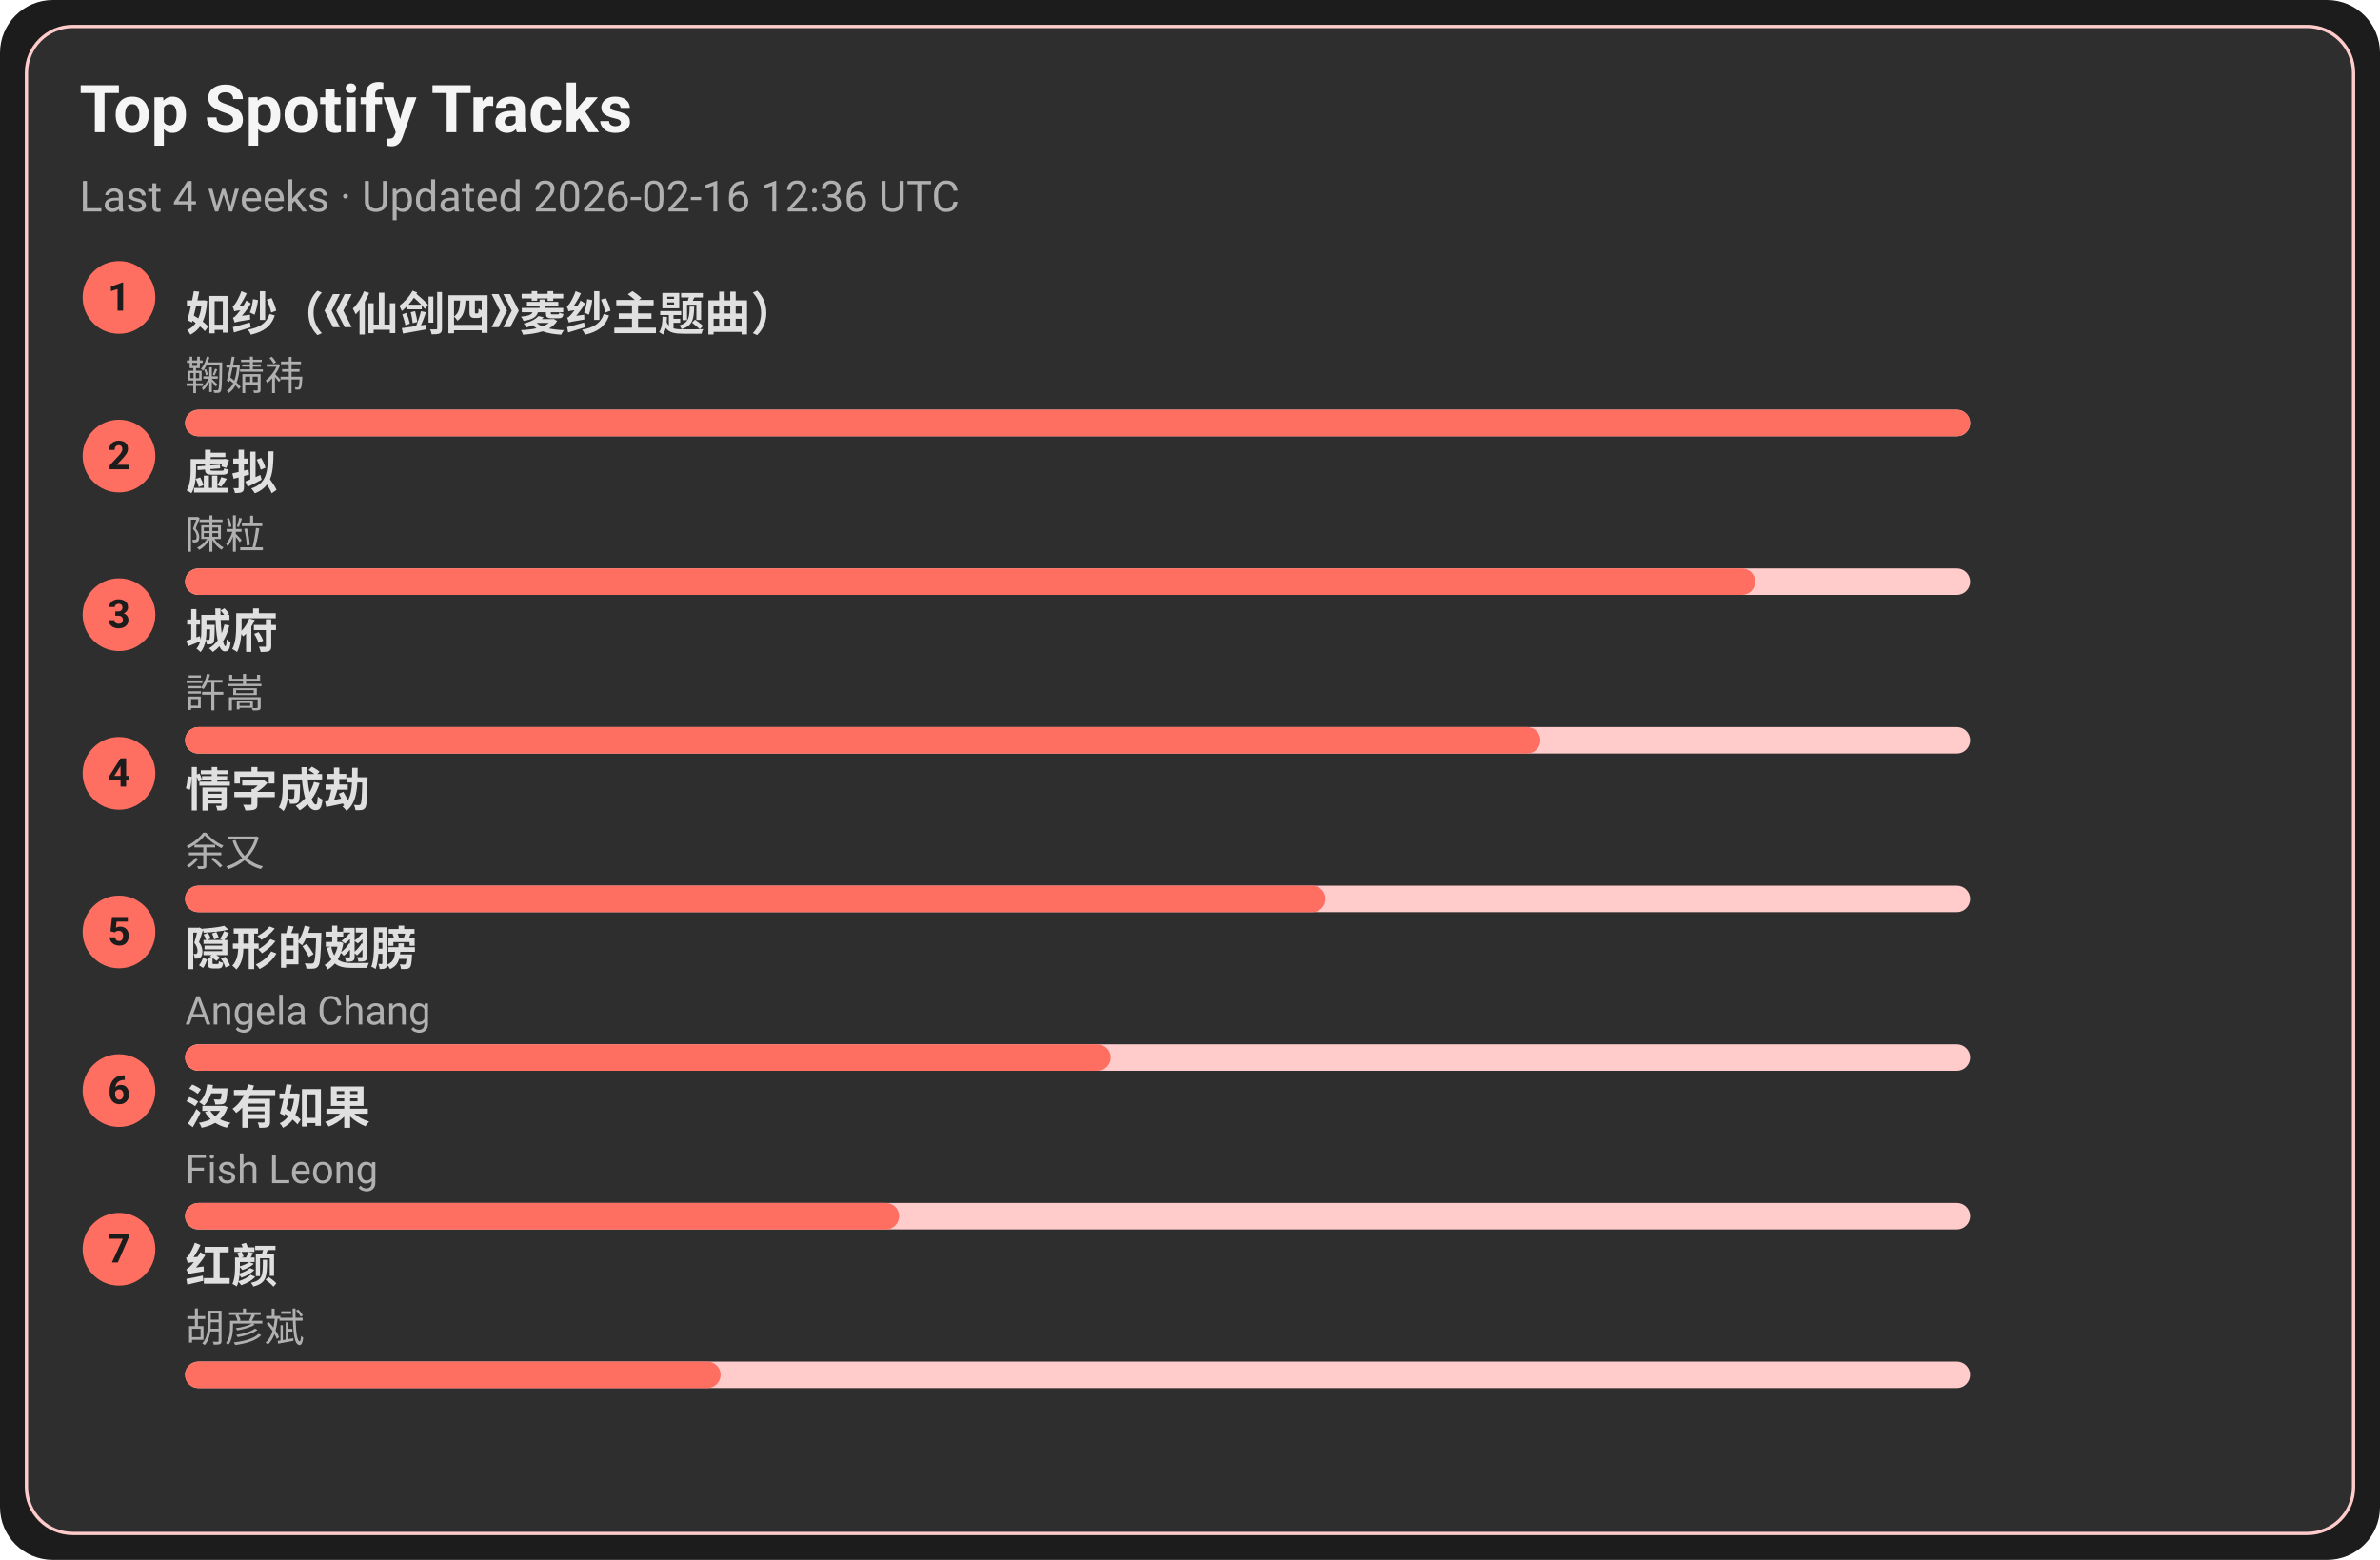
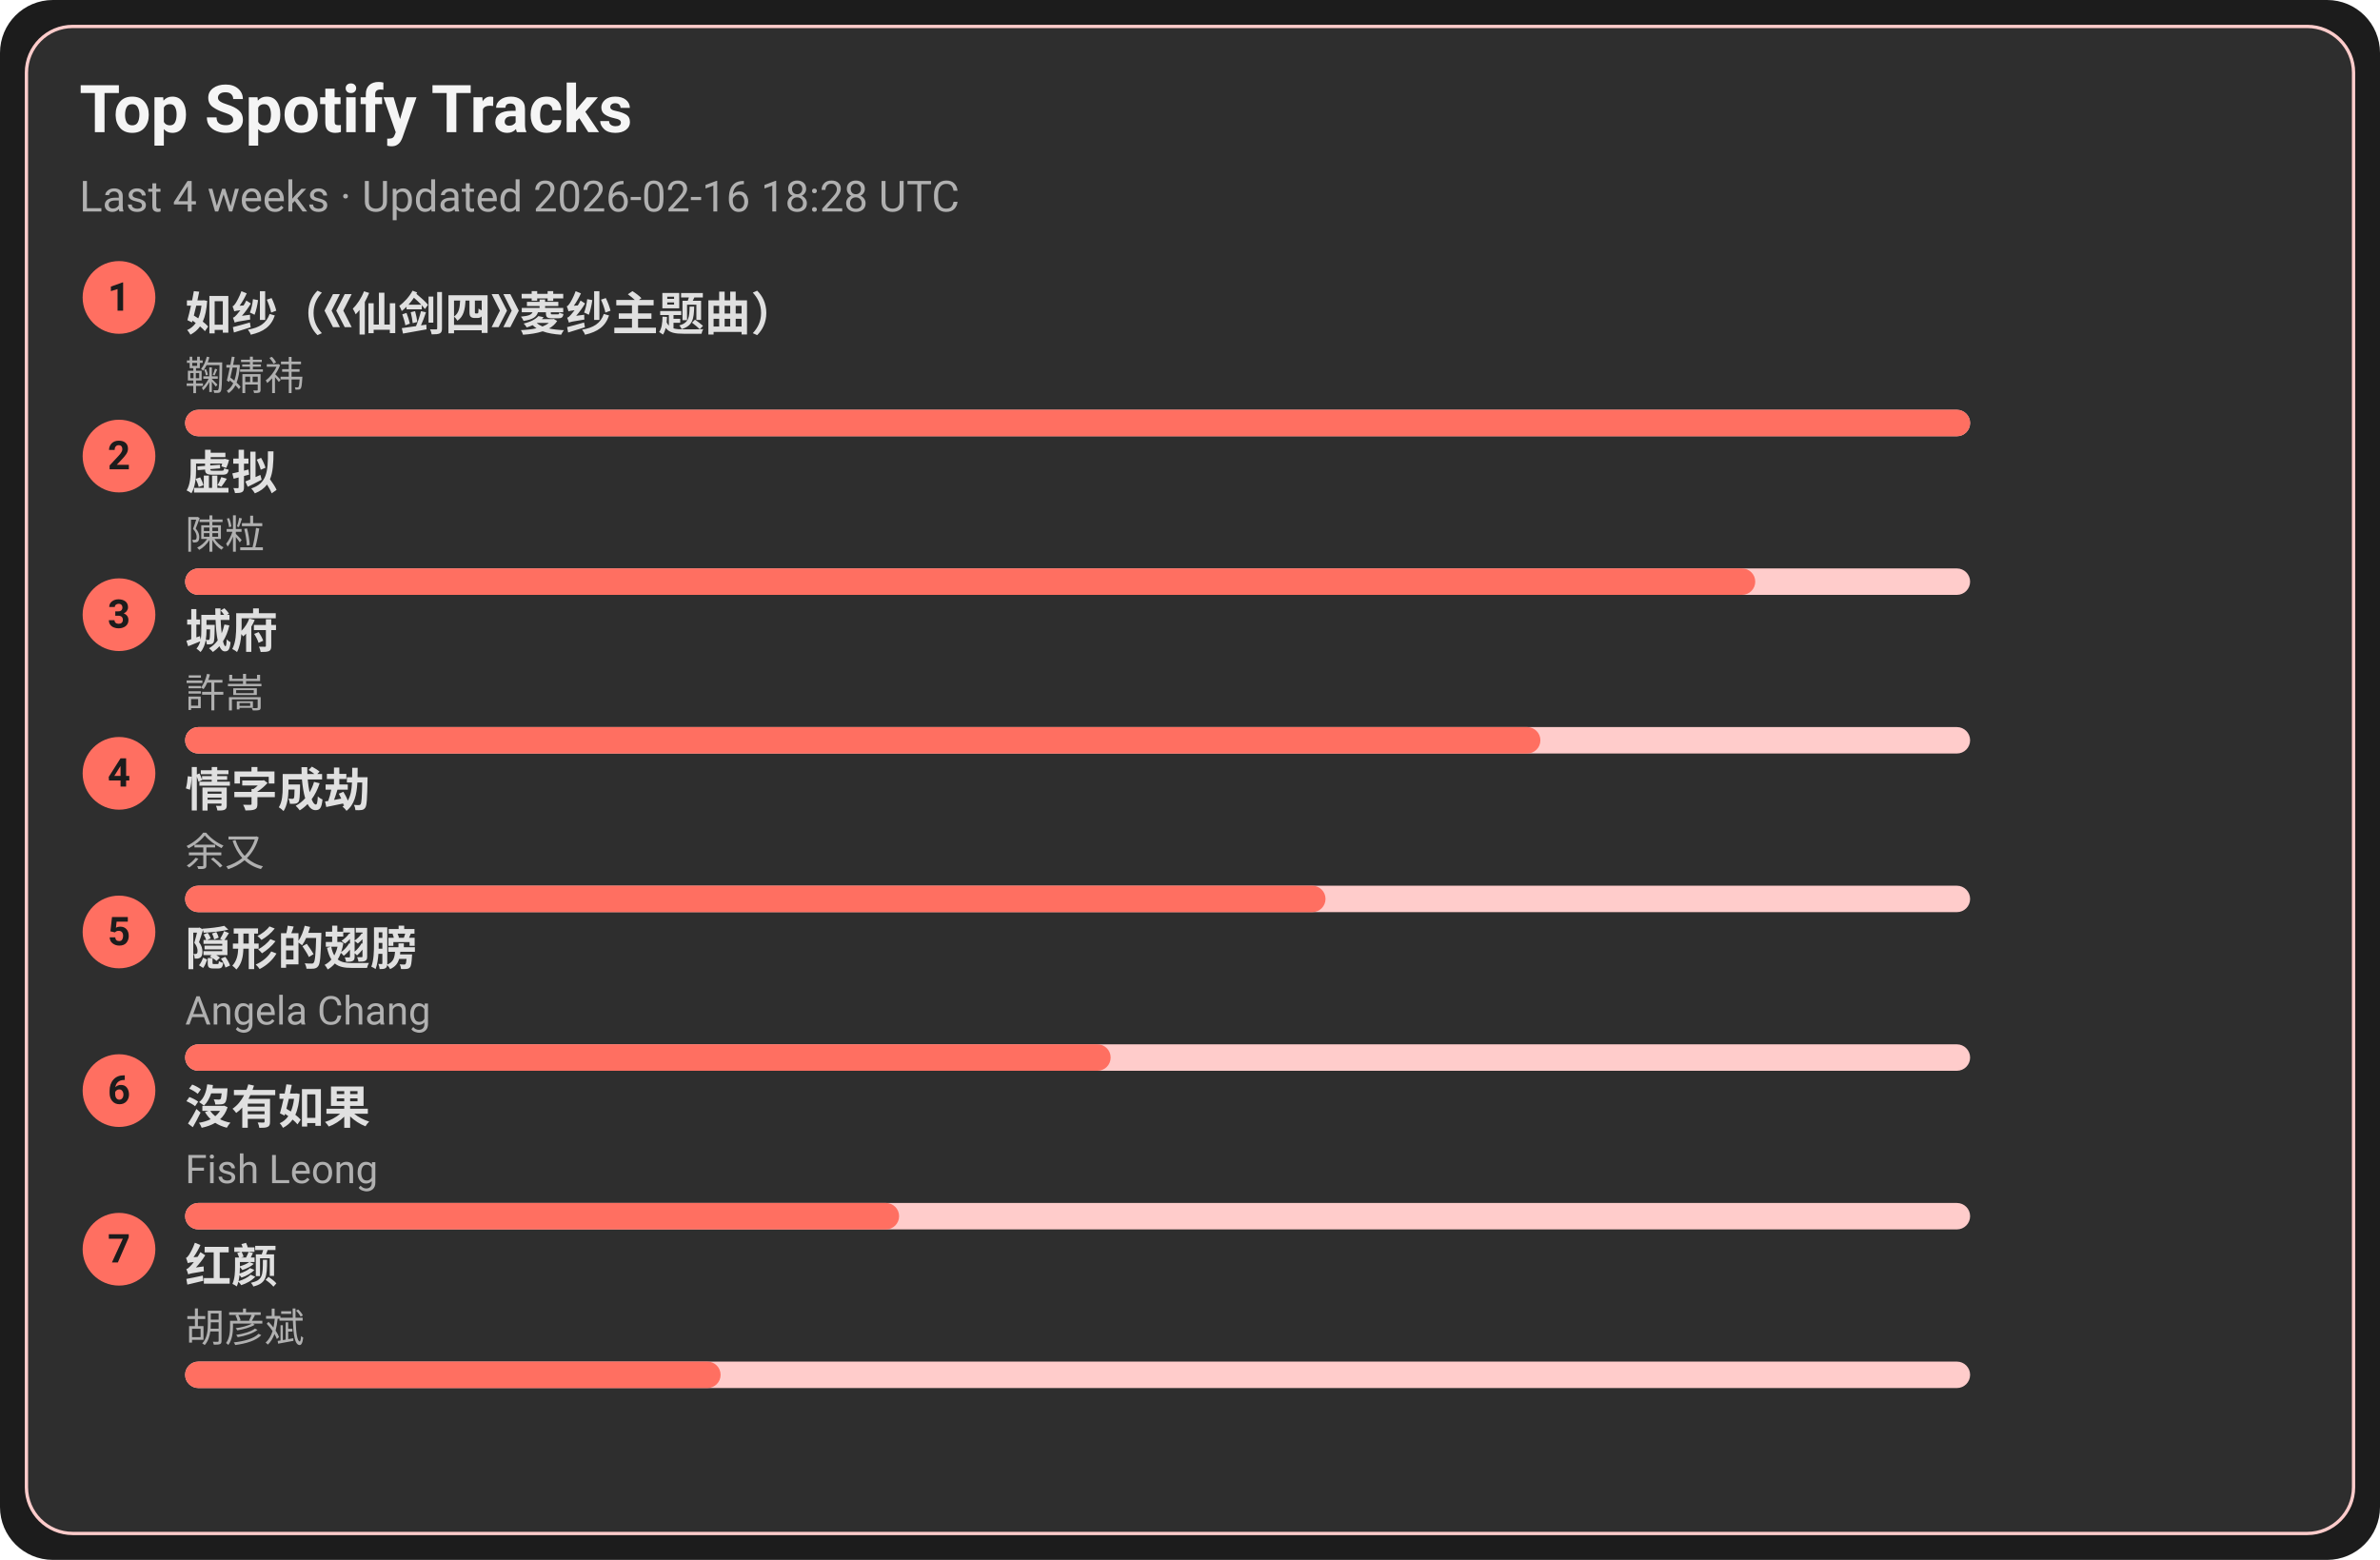
<svg xmlns="http://www.w3.org/2000/svg" width="720" height="472" viewBox="0 0 720 472">
  <style>text{font-family:-apple-system,BlinkMacSystemFont,Segoe UI,Roboto,Ubuntu,Helvetica Neue,Arial,Noto Sans,sans-serif}</style>
  <rect width="720" height="472" rx="16" fill="#1c1c1c" />
  <rect x="8" y="8" width="704" height="456" rx="14" fill="#2e2e2e" stroke="#ffcccb" />
  <text x="24" y="40" font-size="20" fill="#f5f5f5" font-weight="600">Top Spotify Tracks</text>
-   <text x="24" y="64" font-size="13" fill="#b0b0b0">Last 4 weeks · Updated 2026-02-16 12:36 UTC</text>
+   <text x="24" y="64" font-size="13" fill="#b0b0b0">Last 4 weeks · Updated 2026-02-16 18:28 UTC</text>
  <circle cx="36" cy="90" r="11" fill="#ff6f61" />
  <text x="36" y="94" text-anchor="middle" font-size="12" fill="#1c1c1c" font-weight="700">1</text>
  <a href="https://open.spotify.com/track/69FUNgvEVkNbHq43lgvdme" target="_blank" rel="noopener noreferrer">
    <text x="56" y="100" font-size="14" fill="#e0e0e0" font-weight="600">如纱（《仙剑四》菱纱主题曲）</text>
  </a>
  <text x="56" y="118" font-size="12" fill="#b0b0b0">鞠婧祎</text>
  <rect x="56" y="124" width="540" height="8" rx="4" fill="#ffcccb" />
  <rect x="56" y="124" width="540" height="8" rx="4" fill="#ff6f61" />
  <circle cx="36" cy="138" r="11" fill="#ff6f61" />
  <text x="36" y="142" text-anchor="middle" font-size="12" fill="#1c1c1c" font-weight="700">2</text>
  <a href="https://open.spotify.com/track/5l9sg05BhpfsdLfRvjGsAf" target="_blank" rel="noopener noreferrer">
    <text x="56" y="148" font-size="14" fill="#e0e0e0" font-weight="600">虚拟</text>
  </a>
  <text x="56" y="166" font-size="12" fill="#b0b0b0">陳粒</text>
  <rect x="56" y="172" width="540" height="8" rx="4" fill="#ffcccb" />
  <rect x="56" y="172" width="475" height="8" rx="4" fill="#ff6f61" />
  <circle cx="36" cy="186" r="11" fill="#ff6f61" />
  <text x="36" y="190" text-anchor="middle" font-size="12" fill="#1c1c1c" font-weight="700">3</text>
  <a href="https://open.spotify.com/track/4AmlSf7hye0QVpnHCcEoEw" target="_blank" rel="noopener noreferrer">
    <text x="56" y="196" font-size="14" fill="#e0e0e0" font-weight="600">城府</text>
  </a>
  <text x="56" y="214" font-size="12" fill="#b0b0b0">許嵩</text>
  <rect x="56" y="220" width="540" height="8" rx="4" fill="#ffcccb" />
  <rect x="56" y="220" width="410" height="8" rx="4" fill="#ff6f61" />
  <circle cx="36" cy="234" r="11" fill="#ff6f61" />
  <text x="36" y="238" text-anchor="middle" font-size="12" fill="#1c1c1c" font-weight="700">4</text>
  <a href="https://open.spotify.com/track/6PLof7Z5mvbp9im83J4m3m" target="_blank" rel="noopener noreferrer">
    <text x="56" y="244" font-size="14" fill="#e0e0e0" font-weight="600">情字成劫</text>
  </a>
  <text x="56" y="262" font-size="12" fill="#b0b0b0">余又</text>
  <rect x="56" y="268" width="540" height="8" rx="4" fill="#ffcccb" />
  <rect x="56" y="268" width="345" height="8" rx="4" fill="#ff6f61" />
  <circle cx="36" cy="282" r="11" fill="#ff6f61" />
  <text x="36" y="286" text-anchor="middle" font-size="12" fill="#1c1c1c" font-weight="700">5</text>
  <a href="https://open.spotify.com/track/6Tv5ukQ3xK8WHxJgWMM6vM" target="_blank" rel="noopener noreferrer">
    <text x="56" y="292" font-size="14" fill="#e0e0e0" font-weight="600">隠形的翅膀</text>
  </a>
  <text x="56" y="310" font-size="12" fill="#b0b0b0">Angela Chang</text>
  <rect x="56" y="316" width="540" height="8" rx="4" fill="#ffcccb" />
  <rect x="56" y="316" width="280" height="8" rx="4" fill="#ff6f61" />
  <circle cx="36" cy="330" r="11" fill="#ff6f61" />
  <text x="36" y="334" text-anchor="middle" font-size="12" fill="#1c1c1c" font-weight="700">6</text>
  <a href="https://open.spotify.com/track/1G9MmoUjo5nC5lB7paaG0l" target="_blank" rel="noopener noreferrer">
    <text x="56" y="340" font-size="14" fill="#e0e0e0" font-weight="600">沒有如果</text>
  </a>
  <text x="56" y="358" font-size="12" fill="#b0b0b0">Fish Leong</text>
  <rect x="56" y="364" width="540" height="8" rx="4" fill="#ffcccb" />
  <rect x="56" y="364" width="216" height="8" rx="4" fill="#ff6f61" />
  <circle cx="36" cy="378" r="11" fill="#ff6f61" />
  <text x="36" y="382" text-anchor="middle" font-size="12" fill="#1c1c1c" font-weight="700">7</text>
  <a href="https://open.spotify.com/track/6efDTcQD796Z2OLTeCam94" target="_blank" rel="noopener noreferrer">
    <text x="56" y="388" font-size="14" fill="#e0e0e0" font-weight="600">红颜</text>
  </a>
  <text x="56" y="406" font-size="12" fill="#b0b0b0">胡彦斌</text>
  <rect x="56" y="412" width="540" height="8" rx="4" fill="#ffcccb" />
  <rect x="56" y="412" width="162" height="8" rx="4" fill="#ff6f61" />
</svg>
